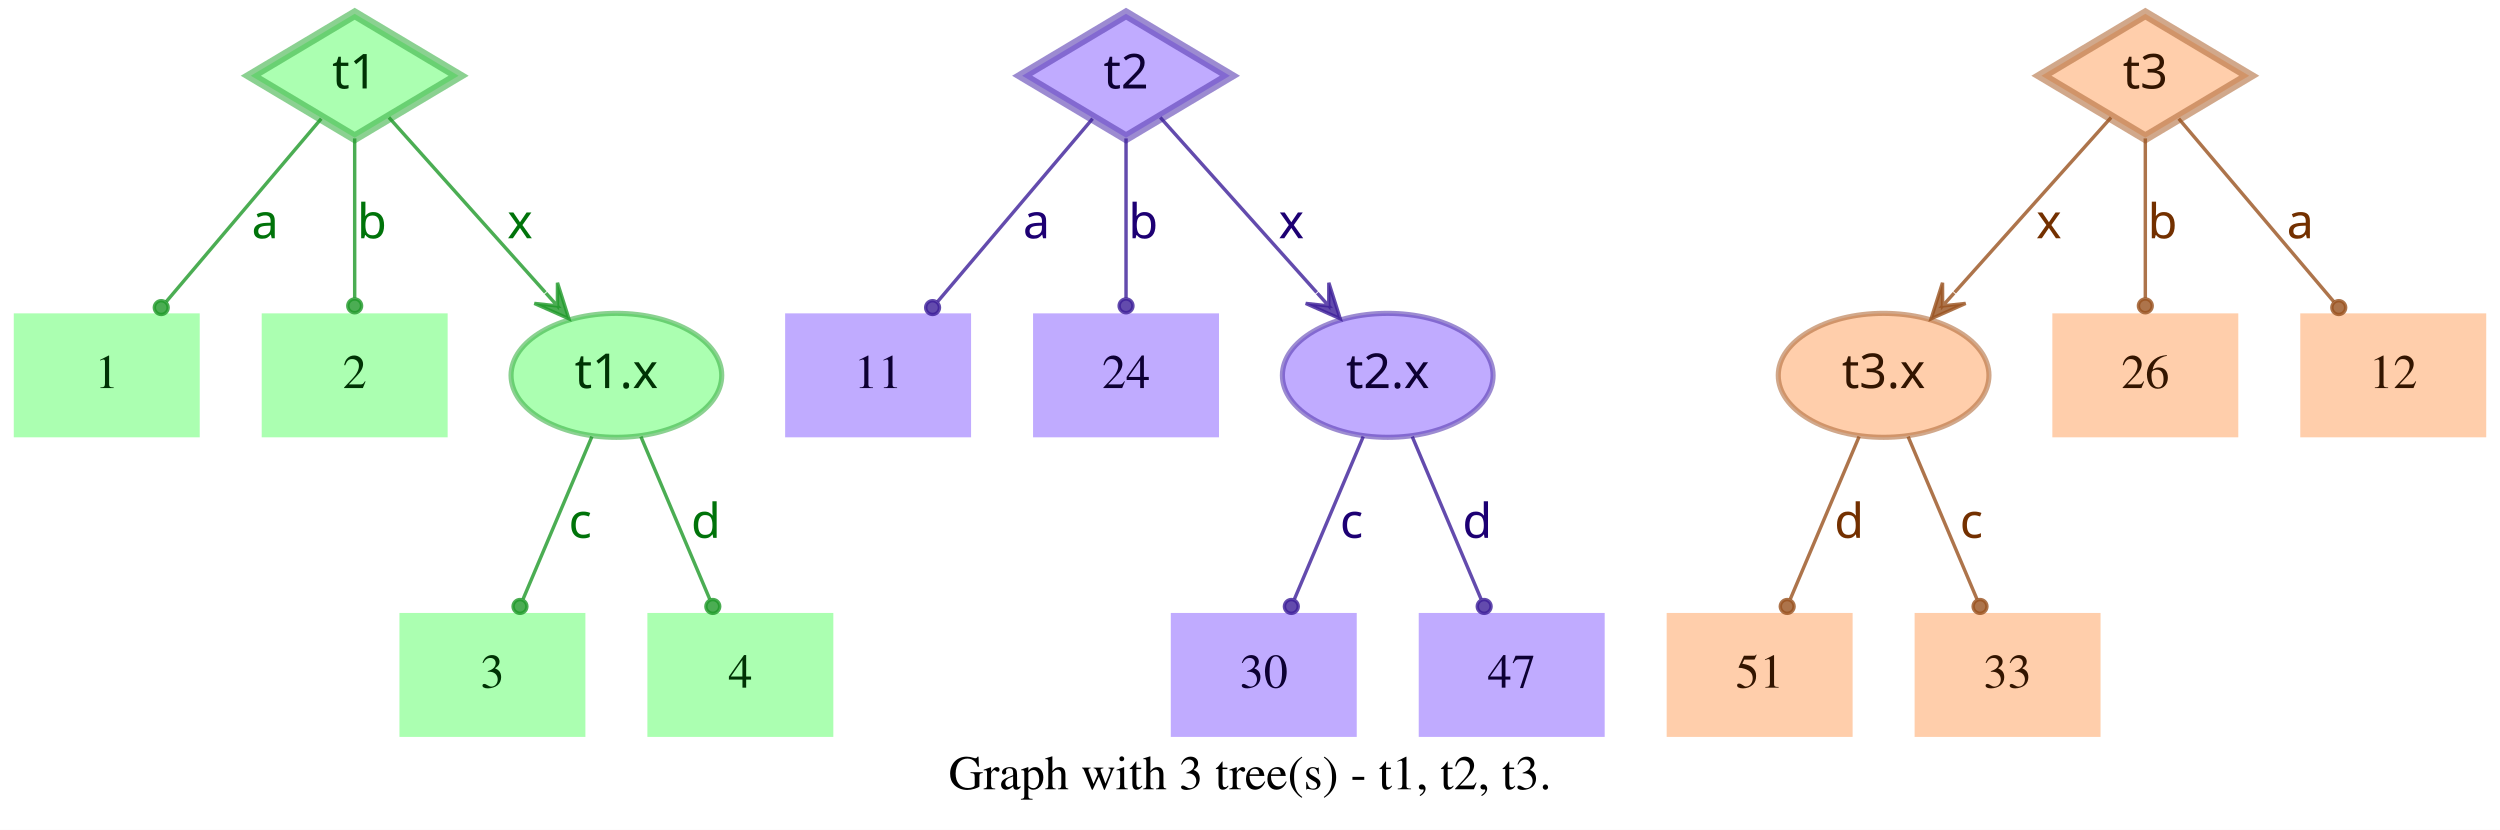
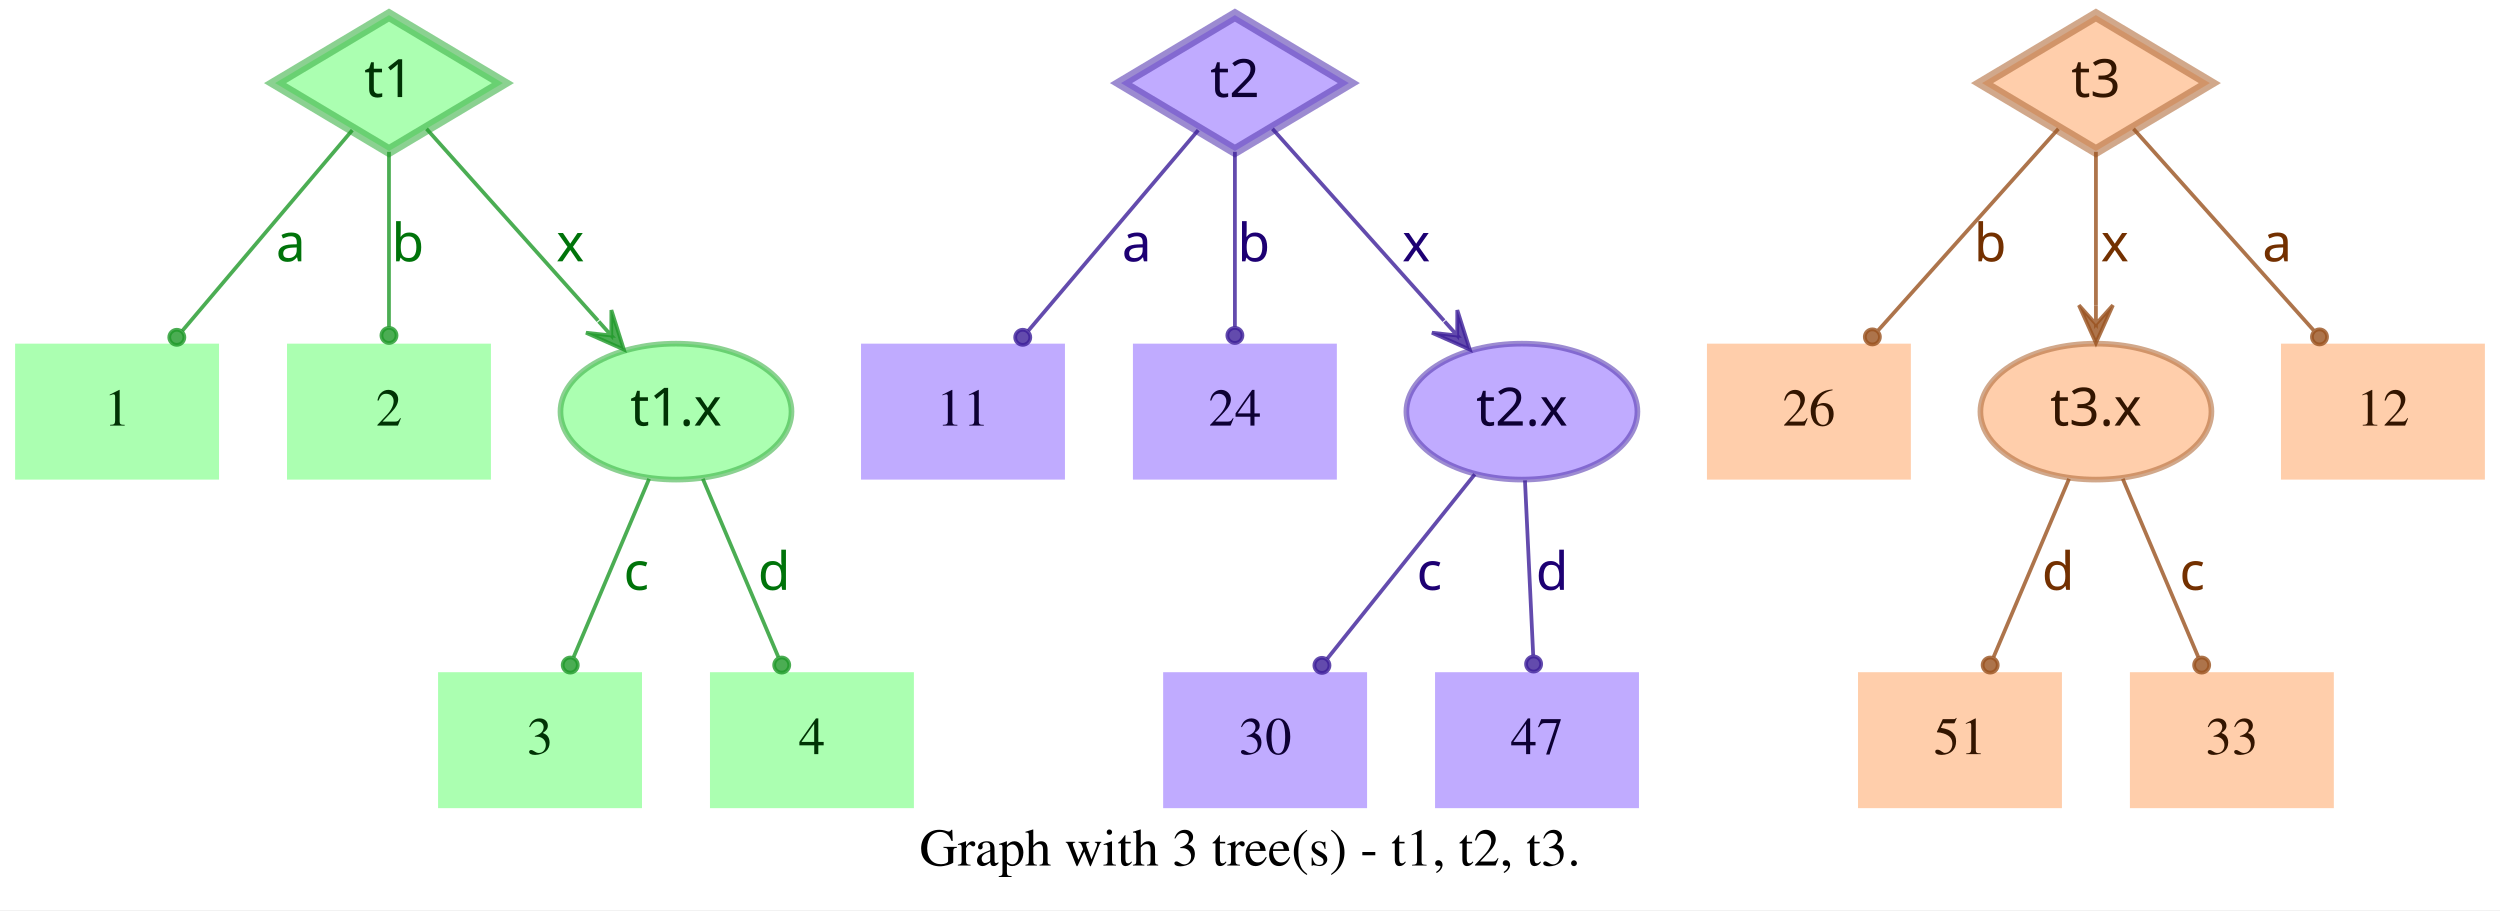
- <svg xmlns="http://www.w3.org/2000/svg" width="726pt" height="241pt" viewBox="0.00 0.00 726.00 241.00">
+ <svg xmlns="http://www.w3.org/2000/svg" width="662pt" height="241pt" viewBox="0.00 0.00 662.00 241.00">
  <g id="graph0" class="graph" transform="scale(1 1) rotate(0) translate(4 237)">
-     <polygon fill="white" stroke="transparent" points="-4,4 -4,-237 722,-237 722,4 -4,4" />
-     <text text-anchor="middle" x="359" y="-7.8" font-family="Times,serif" font-size="14.00">Graph with 3 tree(s) - t1, t2, t3.</text>
+     <polygon fill="white" stroke="transparent" points="-4,4 -4,-237 658,-237 658,4 -4,4" />
+     <text text-anchor="middle" x="327" y="-7.8" font-family="Times,serif" font-size="14.00">Graph with 3 tree(s) - t1, t2, t3.</text>
    <g id="node1" class="node">
      <polygon fill="#73ff7e" fill-opacity="0.6" stroke="#3eb248" stroke-width="3" stroke-opacity="0.6" points="99,-233 68.83,-215 99,-197 129.17,-215 99,-233" />
      <text text-anchor="middle" x="99" y="-211.3" font-family="Times-Roman bold" font-size="14.00" fill="#003304">t1</text>
    </g>
    <g id="node4" class="node">
      <polygon fill="#73ff7e" fill-opacity="0.6" stroke="transparent" stroke-width="1.5" points="54,-146 0,-146 0,-110 54,-110 54,-146" />
      <text text-anchor="middle" x="27" y="-124.3" font-family="Times,serif" font-size="14.00" fill="#003304">1</text>
    </g>
    <g id="edge1" class="edge">
      <path fill="none" stroke="#1f9929" stroke-opacity="0.8" d="M89.29,-202.54C77.77,-188.94 58.37,-166.03 44.27,-149.39" />
      <ellipse fill="#1f9929" fill-opacity="0.8" stroke="#1f9929" stroke-opacity="0.8" cx="42.82" cy="-147.68" rx="2" ry="2" />
      <text text-anchor="middle" x="73" y="-167.8" font-family="Times-Roman bold" font-size="14.00" fill="#00730a">a</text>
    </g>
    <g id="node5" class="node">
      <polygon fill="#73ff7e" fill-opacity="0.6" stroke="transparent" stroke-width="1.5" points="126,-146 72,-146 72,-110 126,-110 126,-146" />
      <text text-anchor="middle" x="99" y="-124.3" font-family="Times,serif" font-size="14.00" fill="#003304">2</text>
    </g>
    <g id="edge2" class="edge">
      <path fill="none" stroke="#1f9929" stroke-opacity="0.8" d="M99,-196.8C99,-183.43 99,-164.82 99,-150.48" />
      <ellipse fill="#1f9929" fill-opacity="0.8" stroke="#1f9929" stroke-opacity="0.8" cx="99" cy="-148.18" rx="2" ry="2" />
      <text text-anchor="middle" x="104" y="-167.8" font-family="Times-Roman bold" font-size="14.00" fill="#00730a">b</text>
    </g>
    <g id="node6" class="node">
      <ellipse fill="#73ff7e" fill-opacity="0.6" stroke="#3eb248" stroke-width="1.5" stroke-opacity="0.6" cx="175" cy="-128" rx="30.59" ry="18" />
      <text text-anchor="middle" x="175" y="-124.3" font-family="Times-Roman bold" font-size="14.00" fill="#003304">t1.x</text>
    </g>
    <g id="edge3" class="edge">
      <path fill="none" stroke="#1f9929" stroke-opacity="0.8" d="M108.94,-202.89C120.42,-190.05 139.62,-168.57 154.37,-152.08" />
      <polygon fill="#1f9929" fill-opacity="0.8" stroke="#1f9929" stroke-opacity="0.8" points="161.2,-144.44 157.89,-154.89 157.87,-148.16 154.53,-151.89 154.53,-151.89 154.53,-151.89 157.87,-148.16 151.18,-148.89 161.2,-144.44 161.2,-144.44" />
      <text text-anchor="middle" x="147" y="-167.8" font-family="Times-Roman bold" font-size="14.00" fill="#00730a">x</text>
    </g>
    <g id="node2" class="node">
      <polygon fill="#9673ff" fill-opacity="0.6" stroke="#5b3eb2" stroke-width="3" stroke-opacity="0.6" points="323,-233 292.83,-215 323,-197 353.17,-215 323,-233" />
      <text text-anchor="middle" x="323" y="-211.3" font-family="Times-Roman bold" font-size="14.00" fill="#0d0033">t2</text>
    </g>
    <g id="node7" class="node">
      <polygon fill="#9673ff" fill-opacity="0.6" stroke="transparent" stroke-width="1.5" points="278,-146 224,-146 224,-110 278,-110 278,-146" />
      <text text-anchor="middle" x="251" y="-124.3" font-family="Times,serif" font-size="14.00" fill="#0d0033">11</text>
    </g>
    <g id="edge4" class="edge">
      <path fill="none" stroke="#3d1f99" stroke-opacity="0.8" d="M313.29,-202.54C301.77,-188.94 282.37,-166.03 268.27,-149.39" />
      <ellipse fill="#3d1f99" fill-opacity="0.8" stroke="#3d1f99" stroke-opacity="0.8" cx="266.82" cy="-147.68" rx="2" ry="2" />
      <text text-anchor="middle" x="297" y="-167.8" font-family="Times-Roman bold" font-size="14.00" fill="#1d0073">a</text>
    </g>
    <g id="node8" class="node">
      <polygon fill="#9673ff" fill-opacity="0.6" stroke="transparent" stroke-width="1.5" points="350,-146 296,-146 296,-110 350,-110 350,-146" />
      <text text-anchor="middle" x="323" y="-124.3" font-family="Times,serif" font-size="14.00" fill="#0d0033">24</text>
    </g>
    <g id="edge5" class="edge">
      <path fill="none" stroke="#3d1f99" stroke-opacity="0.8" d="M323,-196.8C323,-183.43 323,-164.82 323,-150.48" />
      <ellipse fill="#3d1f99" fill-opacity="0.8" stroke="#3d1f99" stroke-opacity="0.8" cx="323" cy="-148.18" rx="2" ry="2" />
      <text text-anchor="middle" x="328" y="-167.8" font-family="Times-Roman bold" font-size="14.00" fill="#1d0073">b</text>
    </g>
    <g id="node9" class="node">
      <ellipse fill="#9673ff" fill-opacity="0.6" stroke="#5b3eb2" stroke-width="1.5" stroke-opacity="0.6" cx="399" cy="-128" rx="30.59" ry="18" />
      <text text-anchor="middle" x="399" y="-124.3" font-family="Times-Roman bold" font-size="14.00" fill="#0d0033">t2.x</text>
    </g>
    <g id="edge6" class="edge">
      <path fill="none" stroke="#3d1f99" stroke-opacity="0.8" d="M332.94,-202.89C344.42,-190.05 363.62,-168.57 378.37,-152.08" />
      <polygon fill="#3d1f99" fill-opacity="0.8" stroke="#3d1f99" stroke-opacity="0.8" points="385.2,-144.44 381.89,-154.89 381.87,-148.16 378.53,-151.89 378.53,-151.89 378.53,-151.89 381.87,-148.16 375.18,-148.89 385.2,-144.44 385.2,-144.44" />
      <text text-anchor="middle" x="371" y="-167.8" font-family="Times-Roman bold" font-size="14.00" fill="#1d0073">x</text>
    </g>
    <g id="node3" class="node">
-       <polygon fill="#ffad73" fill-opacity="0.6" stroke="#b26f3e" stroke-width="3" stroke-opacity="0.6" points="619,-233 588.83,-215 619,-197 649.17,-215 619,-233" />
-       <text text-anchor="middle" x="619" y="-211.3" font-family="Times-Roman bold" font-size="14.00" fill="#331500">t3</text>
+       <polygon fill="#ffad73" fill-opacity="0.6" stroke="#b26f3e" stroke-width="3" stroke-opacity="0.6" points="551,-233 520.83,-215 551,-197 581.17,-215 551,-233" />
+       <text text-anchor="middle" x="551" y="-211.3" font-family="Times-Roman bold" font-size="14.00" fill="#331500">t3</text>
    </g>
    <g id="node10" class="node">
-       <ellipse fill="#ffad73" fill-opacity="0.6" stroke="#b26f3e" stroke-width="1.5" stroke-opacity="0.6" cx="543" cy="-128" rx="30.59" ry="18" />
-       <text text-anchor="middle" x="543" y="-124.3" font-family="Times-Roman bold" font-size="14.00" fill="#331500">t3.x</text>
+       <polygon fill="#ffad73" fill-opacity="0.6" stroke="transparent" stroke-width="1.5" points="502,-146 448,-146 448,-110 502,-110 502,-146" />
+       <text text-anchor="middle" x="475" y="-124.3" font-family="Times,serif" font-size="14.00" fill="#331500">26</text>
    </g>
    <g id="edge7" class="edge">
-       <path fill="none" stroke="#99521f" stroke-opacity="0.8" d="M609.06,-202.89C597.58,-190.05 578.38,-168.57 563.63,-152.08" />
-       <polygon fill="#99521f" fill-opacity="0.8" stroke="#99521f" stroke-opacity="0.8" points="556.8,-144.44 566.82,-148.89 560.13,-148.16 563.47,-151.89 563.47,-151.89 563.47,-151.89 560.13,-148.16 560.11,-154.89 556.8,-144.44 556.8,-144.44" />
-       <text text-anchor="middle" x="591" y="-167.8" font-family="Times-Roman bold" font-size="14.00" fill="#733000">x</text>
+       <path fill="none" stroke="#99521f" stroke-opacity="0.8" d="M541.06,-202.89C528.99,-189.39 508.39,-166.34 493.39,-149.57" />
+       <ellipse fill="#99521f" fill-opacity="0.8" stroke="#99521f" stroke-opacity="0.8" cx="491.8" cy="-147.79" rx="2" ry="2" />
+       <text text-anchor="middle" x="523" y="-167.8" font-family="Times-Roman bold" font-size="14.00" fill="#733000">b</text>
    </g>
    <g id="node11" class="node">
-       <polygon fill="#ffad73" fill-opacity="0.6" stroke="transparent" stroke-width="1.5" points="646,-146 592,-146 592,-110 646,-110 646,-146" />
-       <text text-anchor="middle" x="619" y="-124.3" font-family="Times,serif" font-size="14.00" fill="#331500">26</text>
+       <ellipse fill="#ffad73" fill-opacity="0.6" stroke="#b26f3e" stroke-width="1.5" stroke-opacity="0.6" cx="551" cy="-128" rx="30.59" ry="18" />
+       <text text-anchor="middle" x="551" y="-124.3" font-family="Times-Roman bold" font-size="14.00" fill="#331500">t3.x</text>
    </g>
    <g id="edge8" class="edge">
-       <path fill="none" stroke="#99521f" stroke-opacity="0.8" d="M619,-196.8C619,-183.43 619,-164.82 619,-150.48" />
-       <ellipse fill="#99521f" fill-opacity="0.8" stroke="#99521f" stroke-opacity="0.8" cx="619" cy="-148.18" rx="2" ry="2" />
-       <text text-anchor="middle" x="624" y="-167.8" font-family="Times-Roman bold" font-size="14.00" fill="#733000">b</text>
+       <path fill="none" stroke="#99521f" stroke-opacity="0.8" d="M551,-196.8C551,-185.16 551,-169.55 551,-156.24" />
+       <polygon fill="#99521f" fill-opacity="0.8" stroke="#99521f" stroke-opacity="0.8" points="551,-146.18 555.5,-156.18 551,-151.18 551,-156.18 551,-156.18 551,-156.18 551,-151.18 546.5,-156.18 551,-146.18 551,-146.18" />
+       <text text-anchor="middle" x="556" y="-167.8" font-family="Times-Roman bold" font-size="14.00" fill="#733000">x</text>
    </g>
    <g id="node12" class="node">
-       <polygon fill="#ffad73" fill-opacity="0.6" stroke="transparent" stroke-width="1.5" points="718,-146 664,-146 664,-110 718,-110 718,-146" />
-       <text text-anchor="middle" x="691" y="-124.3" font-family="Times,serif" font-size="14.00" fill="#331500">12</text>
+       <polygon fill="#ffad73" fill-opacity="0.6" stroke="transparent" stroke-width="1.5" points="654,-146 600,-146 600,-110 654,-110 654,-146" />
+       <text text-anchor="middle" x="627" y="-124.3" font-family="Times,serif" font-size="14.00" fill="#331500">12</text>
    </g>
    <g id="edge9" class="edge">
-       <path fill="none" stroke="#99521f" stroke-opacity="0.8" d="M628.71,-202.54C640.23,-188.94 659.63,-166.03 673.73,-149.39" />
-       <ellipse fill="#99521f" fill-opacity="0.8" stroke="#99521f" stroke-opacity="0.8" cx="675.18" cy="-147.68" rx="2" ry="2" />
-       <text text-anchor="middle" x="664" y="-167.8" font-family="Times-Roman bold" font-size="14.00" fill="#733000">a</text>
+       <path fill="none" stroke="#99521f" stroke-opacity="0.8" d="M560.94,-202.89C573.01,-189.39 593.61,-166.34 608.61,-149.57" />
+       <ellipse fill="#99521f" fill-opacity="0.8" stroke="#99521f" stroke-opacity="0.8" cx="610.2" cy="-147.79" rx="2" ry="2" />
+       <text text-anchor="middle" x="599" y="-167.8" font-family="Times-Roman bold" font-size="14.00" fill="#733000">a</text>
    </g>
    <g id="node13" class="node">
      <polygon fill="#73ff7e" fill-opacity="0.6" stroke="transparent" stroke-width="1.5" points="166,-59 112,-59 112,-23 166,-23 166,-59" />
      <text text-anchor="middle" x="139" y="-37.3" font-family="Times,serif" font-size="14.00" fill="#003304">3</text>
    </g>
    <g id="edge10" class="edge">
      <path fill="none" stroke="#1f9929" stroke-opacity="0.8" d="M167.89,-110.21C162.16,-96.67 154.07,-77.57 147.9,-63.02" />
      <ellipse fill="#1f9929" fill-opacity="0.8" stroke="#1f9929" stroke-opacity="0.8" cx="147" cy="-60.89" rx="2" ry="2" />
      <text text-anchor="middle" x="164.5" y="-80.8" font-family="Times-Roman bold" font-size="14.00" fill="#00730a">c</text>
    </g>
    <g id="node14" class="node">
      <polygon fill="#73ff7e" fill-opacity="0.6" stroke="transparent" stroke-width="1.5" points="238,-59 184,-59 184,-23 238,-23 238,-59" />
      <text text-anchor="middle" x="211" y="-37.3" font-family="Times,serif" font-size="14.00" fill="#003304">4</text>
    </g>
    <g id="edge11" class="edge">
      <path fill="none" stroke="#1f9929" stroke-opacity="0.8" d="M182.11,-110.21C187.84,-96.67 195.93,-77.57 202.1,-63.02" />
      <ellipse fill="#1f9929" fill-opacity="0.8" stroke="#1f9929" stroke-opacity="0.8" cx="203" cy="-60.89" rx="2" ry="2" />
      <text text-anchor="middle" x="201" y="-80.8" font-family="Times-Roman bold" font-size="14.00" fill="#00730a">d</text>
    </g>
    <g id="node15" class="node">
-       <polygon fill="#9673ff" fill-opacity="0.6" stroke="transparent" stroke-width="1.5" points="390,-59 336,-59 336,-23 390,-23 390,-59" />
-       <text text-anchor="middle" x="363" y="-37.3" font-family="Times,serif" font-size="14.00" fill="#0d0033">30</text>
+       <polygon fill="#9673ff" fill-opacity="0.6" stroke="transparent" stroke-width="1.5" points="358,-59 304,-59 304,-23 358,-23 358,-59" />
+       <text text-anchor="middle" x="331" y="-37.3" font-family="Times,serif" font-size="14.00" fill="#0d0033">30</text>
    </g>
    <g id="edge12" class="edge">
-       <path fill="none" stroke="#3d1f99" stroke-opacity="0.8" d="M391.89,-110.21C386.16,-96.67 378.07,-77.57 371.9,-63.02" />
-       <ellipse fill="#3d1f99" fill-opacity="0.8" stroke="#3d1f99" stroke-opacity="0.8" cx="371" cy="-60.89" rx="2" ry="2" />
-       <text text-anchor="middle" x="388.5" y="-80.8" font-family="Times-Roman bold" font-size="14.00" fill="#1d0073">c</text>
+       <path fill="none" stroke="#3d1f99" stroke-opacity="0.8" d="M386.53,-111.41C375.55,-97.69 359.48,-77.6 347.45,-62.57" />
+       <ellipse fill="#3d1f99" fill-opacity="0.8" stroke="#3d1f99" stroke-opacity="0.8" cx="346.05" cy="-60.81" rx="2" ry="2" />
+       <text text-anchor="middle" x="374.5" y="-80.8" font-family="Times-Roman bold" font-size="14.00" fill="#1d0073">c</text>
    </g>
    <g id="node16" class="node">
-       <polygon fill="#9673ff" fill-opacity="0.6" stroke="transparent" stroke-width="1.5" points="462,-59 408,-59 408,-23 462,-23 462,-59" />
-       <text text-anchor="middle" x="435" y="-37.3" font-family="Times,serif" font-size="14.00" fill="#0d0033">47</text>
+       <polygon fill="#9673ff" fill-opacity="0.6" stroke="transparent" stroke-width="1.5" points="430,-59 376,-59 376,-23 430,-23 430,-59" />
+       <text text-anchor="middle" x="403" y="-37.3" font-family="Times,serif" font-size="14.00" fill="#0d0033">47</text>
    </g>
    <g id="edge13" class="edge">
-       <path fill="none" stroke="#3d1f99" stroke-opacity="0.8" d="M406.11,-110.21C411.84,-96.67 419.93,-77.57 426.1,-63.02" />
-       <ellipse fill="#3d1f99" fill-opacity="0.8" stroke="#3d1f99" stroke-opacity="0.8" cx="427" cy="-60.89" rx="2" ry="2" />
-       <text text-anchor="middle" x="425" y="-80.8" font-family="Times-Roman bold" font-size="14.00" fill="#1d0073">d</text>
+       <path fill="none" stroke="#3d1f99" stroke-opacity="0.8" d="M399.81,-109.8C400.44,-96.43 401.31,-77.82 401.99,-63.48" />
+       <ellipse fill="#3d1f99" fill-opacity="0.8" stroke="#3d1f99" stroke-opacity="0.8" cx="402.1" cy="-61.17" rx="2" ry="2" />
+       <text text-anchor="middle" x="407" y="-80.8" font-family="Times-Roman bold" font-size="14.00" fill="#1d0073">d</text>
    </g>
    <g id="node17" class="node">
-       <polygon fill="#ffad73" fill-opacity="0.6" stroke="transparent" stroke-width="1.5" points="534,-59 480,-59 480,-23 534,-23 534,-59" />
-       <text text-anchor="middle" x="507" y="-37.3" font-family="Times,serif" font-size="14.00" fill="#331500">51</text>
+       <polygon fill="#ffad73" fill-opacity="0.6" stroke="transparent" stroke-width="1.5" points="542,-59 488,-59 488,-23 542,-23 542,-59" />
+       <text text-anchor="middle" x="515" y="-37.3" font-family="Times,serif" font-size="14.00" fill="#331500">51</text>
    </g>
    <g id="edge14" class="edge">
-       <path fill="none" stroke="#99521f" stroke-opacity="0.8" d="M535.89,-110.21C530.16,-96.67 522.07,-77.57 515.9,-63.02" />
-       <ellipse fill="#99521f" fill-opacity="0.8" stroke="#99521f" stroke-opacity="0.8" cx="515" cy="-60.89" rx="2" ry="2" />
-       <text text-anchor="middle" x="533" y="-80.8" font-family="Times-Roman bold" font-size="14.00" fill="#733000">d</text>
+       <path fill="none" stroke="#99521f" stroke-opacity="0.8" d="M543.89,-110.21C538.16,-96.67 530.07,-77.57 523.9,-63.02" />
+       <ellipse fill="#99521f" fill-opacity="0.8" stroke="#99521f" stroke-opacity="0.8" cx="523" cy="-60.89" rx="2" ry="2" />
+       <text text-anchor="middle" x="541" y="-80.8" font-family="Times-Roman bold" font-size="14.00" fill="#733000">d</text>
    </g>
    <g id="node18" class="node">
-       <polygon fill="#ffad73" fill-opacity="0.6" stroke="transparent" stroke-width="1.5" points="606,-59 552,-59 552,-23 606,-23 606,-59" />
-       <text text-anchor="middle" x="579" y="-37.3" font-family="Times,serif" font-size="14.00" fill="#331500">33</text>
+       <polygon fill="#ffad73" fill-opacity="0.6" stroke="transparent" stroke-width="1.5" points="614,-59 560,-59 560,-23 614,-23 614,-59" />
+       <text text-anchor="middle" x="587" y="-37.3" font-family="Times,serif" font-size="14.00" fill="#331500">33</text>
    </g>
    <g id="edge15" class="edge">
-       <path fill="none" stroke="#99521f" stroke-opacity="0.8" d="M550.11,-110.21C555.84,-96.67 563.93,-77.57 570.1,-63.02" />
-       <ellipse fill="#99521f" fill-opacity="0.8" stroke="#99521f" stroke-opacity="0.8" cx="571" cy="-60.89" rx="2" ry="2" />
-       <text text-anchor="middle" x="568.5" y="-80.8" font-family="Times-Roman bold" font-size="14.00" fill="#733000">c</text>
+       <path fill="none" stroke="#99521f" stroke-opacity="0.8" d="M558.11,-110.21C563.84,-96.67 571.93,-77.57 578.1,-63.02" />
+       <ellipse fill="#99521f" fill-opacity="0.8" stroke="#99521f" stroke-opacity="0.8" cx="579" cy="-60.89" rx="2" ry="2" />
+       <text text-anchor="middle" x="576.5" y="-80.8" font-family="Times-Roman bold" font-size="14.00" fill="#733000">c</text>
    </g>
  </g>
</svg>
